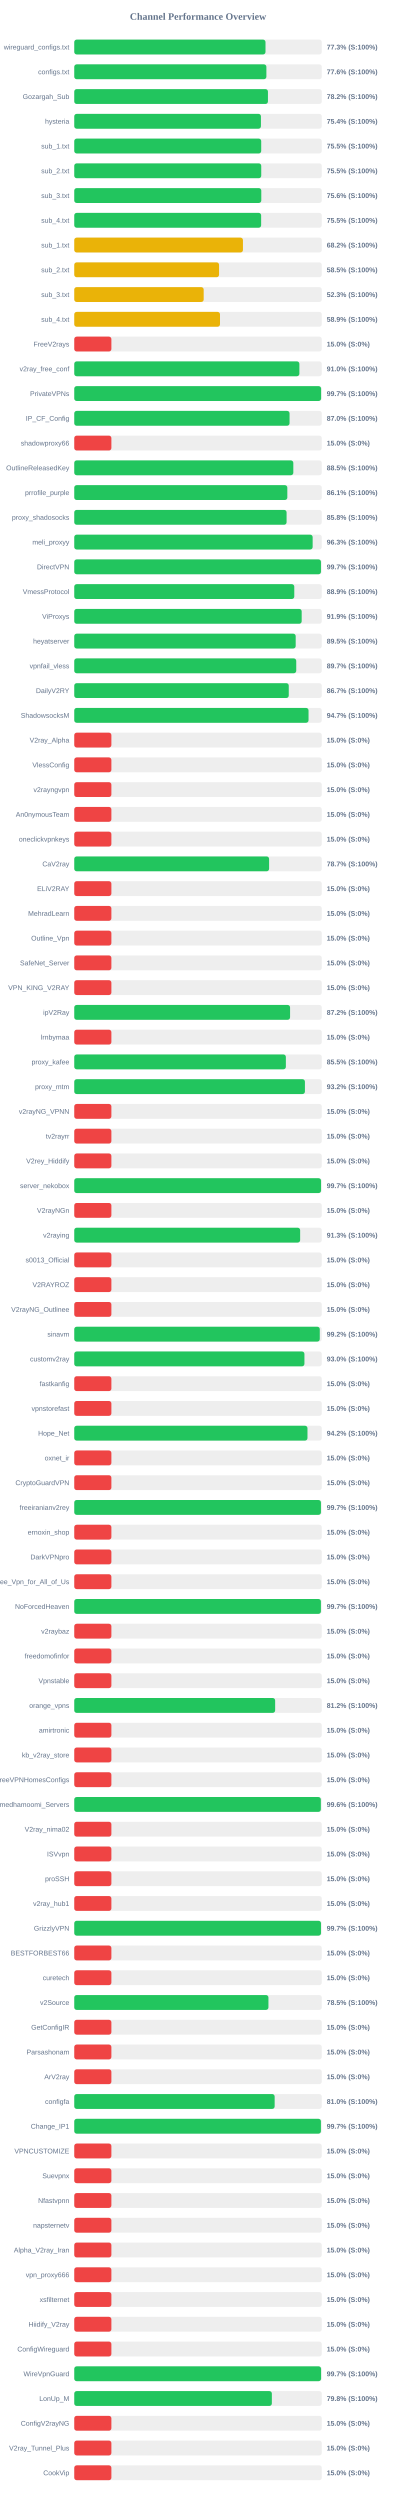
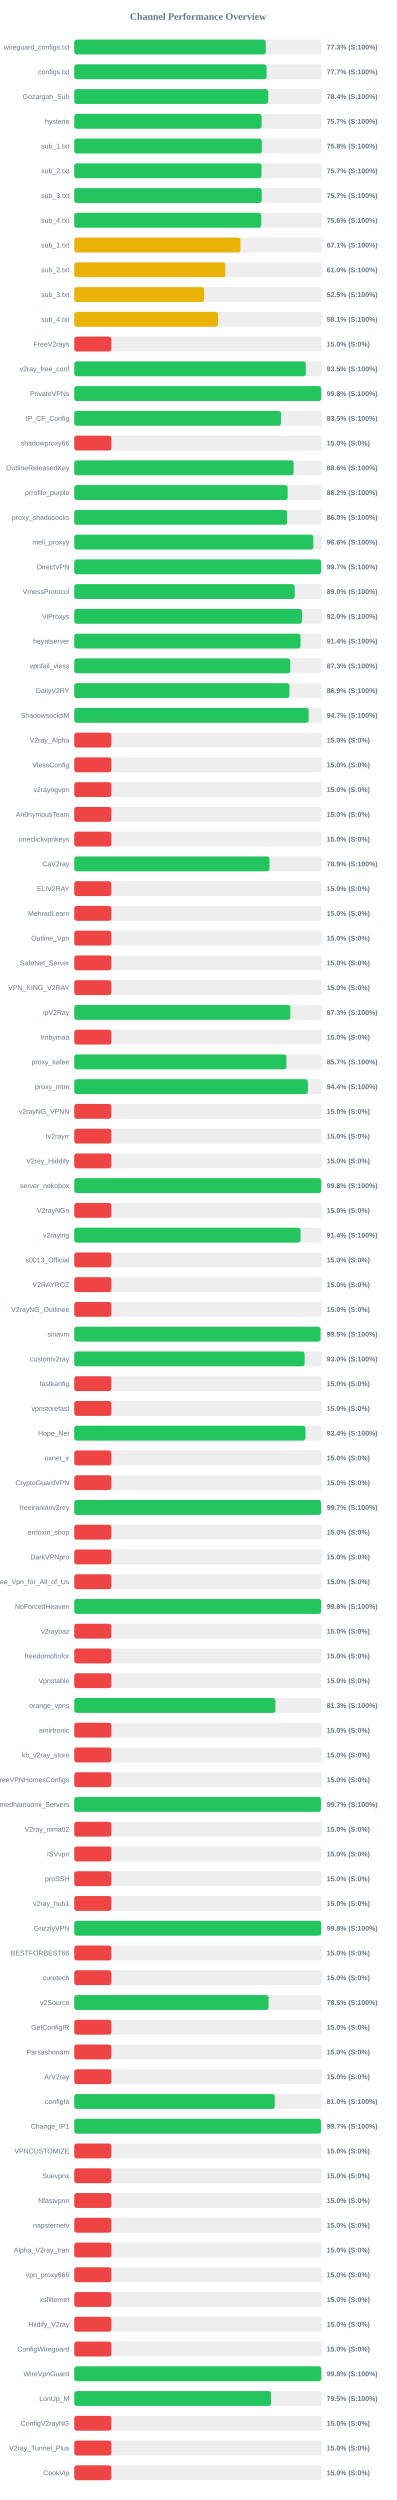
<svg xmlns="http://www.w3.org/2000/svg" width="800" height="5050" version="1.1">
  <style>
        .row { font: 14px Arial; fill: #64748b; }
        .score { font: bold 14px Arial; fill: #64748b; }
    </style>
  <text x="400" y="40" text-anchor="middle" font-size="20px" font-weight="bold" fill="#64748b">Channel Performance Overview</text>
  <rect x="150" y="80" width="500" height="30" fill="#eee" rx="5" />
-   <rect x="150" y="80" width="386.3" height="30" fill="#22c55e" rx="5" />
+   <rect x="150" y="80" width="386.75" height="30" fill="#22c55e" rx="5" />
  <text x="140" y="100" text-anchor="end" class="row">wireguard_configs.txt</text>
  <text x="660" y="100" text-anchor="start" class="score">77.3% (S:100%)</text>
  <rect x="150" y="130" width="500" height="30" fill="#eee" rx="5" />
-   <rect x="150" y="130" width="388.1" height="30" fill="#22c55e" rx="5" />
+   <rect x="150" y="130" width="388.5" height="30" fill="#22c55e" rx="5" />
  <text x="140" y="150" text-anchor="end" class="row">configs.txt</text>
-   <text x="660" y="150" text-anchor="start" class="score">77.6% (S:100%)</text>
+   <text x="660" y="150" text-anchor="start" class="score">77.7% (S:100%)</text>
  <rect x="150" y="180" width="500" height="30" fill="#eee" rx="5" />
-   <rect x="150" y="180" width="391.25" height="30" fill="#22c55e" rx="5" />
+   <rect x="150" y="180" width="391.85" height="30" fill="#22c55e" rx="5" />
  <text x="140" y="200" text-anchor="end" class="row">Gozargah_Sub</text>
-   <text x="660" y="200" text-anchor="start" class="score">78.2% (S:100%)</text>
+   <text x="660" y="200" text-anchor="start" class="score">78.4% (S:100%)</text>
  <rect x="150" y="230" width="500" height="30" fill="#eee" rx="5" />
-   <rect x="150" y="230" width="377.1" height="30" fill="#22c55e" rx="5" />
+   <rect x="150" y="230" width="378.45" height="30" fill="#22c55e" rx="5" />
  <text x="140" y="250" text-anchor="end" class="row">hysteria</text>
-   <text x="660" y="250" text-anchor="start" class="score">75.4% (S:100%)</text>
+   <text x="660" y="250" text-anchor="start" class="score">75.7% (S:100%)</text>
  <rect x="150" y="280" width="500" height="30" fill="#eee" rx="5" />
-   <rect x="150" y="280" width="377.65" height="30" fill="#22c55e" rx="5" />
+   <rect x="150" y="280" width="378.8" height="30" fill="#22c55e" rx="5" />
  <text x="140" y="300" text-anchor="end" class="row">sub_1.txt</text>
-   <text x="660" y="300" text-anchor="start" class="score">75.5% (S:100%)</text>
+   <text x="660" y="300" text-anchor="start" class="score">75.8% (S:100%)</text>
  <rect x="150" y="330" width="500" height="30" fill="#eee" rx="5" />
-   <rect x="150" y="330" width="377.7" height="30" fill="#22c55e" rx="5" />
+   <rect x="150" y="330" width="378.25" height="30" fill="#22c55e" rx="5" />
  <text x="140" y="350" text-anchor="end" class="row">sub_2.txt</text>
-   <text x="660" y="350" text-anchor="start" class="score">75.5% (S:100%)</text>
+   <text x="660" y="350" text-anchor="start" class="score">75.7% (S:100%)</text>
  <rect x="150" y="380" width="500" height="30" fill="#eee" rx="5" />
-   <rect x="150" y="380" width="377.8" height="30" fill="#22c55e" rx="5" />
+   <rect x="150" y="380" width="378.7" height="30" fill="#22c55e" rx="5" />
  <text x="140" y="400" text-anchor="end" class="row">sub_3.txt</text>
-   <text x="660" y="400" text-anchor="start" class="score">75.6% (S:100%)</text>
+   <text x="660" y="400" text-anchor="start" class="score">75.7% (S:100%)</text>
  <rect x="150" y="430" width="500" height="30" fill="#eee" rx="5" />
-   <rect x="150" y="430" width="377.5" height="30" fill="#22c55e" rx="5" />
+   <rect x="150" y="430" width="377.85" height="30" fill="#22c55e" rx="5" />
  <text x="140" y="450" text-anchor="end" class="row">sub_4.txt</text>
-   <text x="660" y="450" text-anchor="start" class="score">75.5% (S:100%)</text>
+   <text x="660" y="450" text-anchor="start" class="score">75.6% (S:100%)</text>
  <rect x="150" y="480" width="500" height="30" fill="#eee" rx="5" />
-   <rect x="150" y="480" width="340.75" height="30" fill="#eab308" rx="5" />
+   <rect x="150" y="480" width="335.7" height="30" fill="#eab308" rx="5" />
  <text x="140" y="500" text-anchor="end" class="row">sub_1.txt</text>
-   <text x="660" y="500" text-anchor="start" class="score">68.2% (S:100%)</text>
+   <text x="660" y="500" text-anchor="start" class="score">67.1% (S:100%)</text>
  <rect x="150" y="530" width="500" height="30" fill="#eee" rx="5" />
-   <rect x="150" y="530" width="292.5" height="30" fill="#eab308" rx="5" />
+   <rect x="150" y="530" width="305.1" height="30" fill="#eab308" rx="5" />
  <text x="140" y="550" text-anchor="end" class="row">sub_2.txt</text>
-   <text x="660" y="550" text-anchor="start" class="score">58.5% (S:100%)</text>
+   <text x="660" y="550" text-anchor="start" class="score">61.0% (S:100%)</text>
  <rect x="150" y="580" width="500" height="30" fill="#eee" rx="5" />
-   <rect x="150" y="580" width="261.45" height="30" fill="#eab308" rx="5" />
+   <rect x="150" y="580" width="262.3" height="30" fill="#eab308" rx="5" />
  <text x="140" y="600" text-anchor="end" class="row">sub_3.txt</text>
-   <text x="660" y="600" text-anchor="start" class="score">52.3% (S:100%)</text>
+   <text x="660" y="600" text-anchor="start" class="score">52.5% (S:100%)</text>
  <rect x="150" y="630" width="500" height="30" fill="#eee" rx="5" />
-   <rect x="150" y="630" width="294.4" height="30" fill="#eab308" rx="5" />
+   <rect x="150" y="630" width="290.4" height="30" fill="#eab308" rx="5" />
  <text x="140" y="650" text-anchor="end" class="row">sub_4.txt</text>
-   <text x="660" y="650" text-anchor="start" class="score">58.9% (S:100%)</text>
+   <text x="660" y="650" text-anchor="start" class="score">58.1% (S:100%)</text>
  <rect x="150" y="680" width="500" height="30" fill="#eee" rx="5" />
  <rect x="150" y="680" width="75.0" height="30" fill="#ef4444" rx="5" />
  <text x="140" y="700" text-anchor="end" class="row">FreeV2rays</text>
  <text x="660" y="700" text-anchor="start" class="score">15.0% (S:0%)</text>
  <rect x="150" y="730" width="500" height="30" fill="#eee" rx="5" />
-   <rect x="150" y="730" width="454.75" height="30" fill="#22c55e" rx="5" />
+   <rect x="150" y="730" width="467.65" height="30" fill="#22c55e" rx="5" />
  <text x="140" y="750" text-anchor="end" class="row">v2ray_free_conf</text>
-   <text x="660" y="750" text-anchor="start" class="score">91.0% (S:100%)</text>
+   <text x="660" y="750" text-anchor="start" class="score">93.5% (S:100%)</text>
  <rect x="150" y="780" width="500" height="30" fill="#eee" rx="5" />
-   <rect x="150" y="780" width="498.6" height="30" fill="#22c55e" rx="5" />
+   <rect x="150" y="780" width="498.8" height="30" fill="#22c55e" rx="5" />
  <text x="140" y="800" text-anchor="end" class="row">PrivateVPNs</text>
-   <text x="660" y="800" text-anchor="start" class="score">99.7% (S:100%)</text>
+   <text x="660" y="800" text-anchor="start" class="score">99.8% (S:100%)</text>
  <rect x="150" y="830" width="500" height="30" fill="#eee" rx="5" />
-   <rect x="150" y="830" width="434.9" height="30" fill="#22c55e" rx="5" />
+   <rect x="150" y="830" width="417.65" height="30" fill="#22c55e" rx="5" />
  <text x="140" y="850" text-anchor="end" class="row">IP_CF_Config</text>
-   <text x="660" y="850" text-anchor="start" class="score">87.0% (S:100%)</text>
+   <text x="660" y="850" text-anchor="start" class="score">83.5% (S:100%)</text>
  <rect x="150" y="880" width="500" height="30" fill="#eee" rx="5" />
  <rect x="150" y="880" width="75.0" height="30" fill="#ef4444" rx="5" />
  <text x="140" y="900" text-anchor="end" class="row">shadowproxy66</text>
  <text x="660" y="900" text-anchor="start" class="score">15.0% (S:0%)</text>
  <rect x="150" y="930" width="500" height="30" fill="#eee" rx="5" />
-   <rect x="150" y="930" width="442.5" height="30" fill="#22c55e" rx="5" />
+   <rect x="150" y="930" width="443.1" height="30" fill="#22c55e" rx="5" />
  <text x="140" y="950" text-anchor="end" class="row">OutlineReleasedKey</text>
-   <text x="660" y="950" text-anchor="start" class="score">88.5% (S:100%)</text>
+   <text x="660" y="950" text-anchor="start" class="score">88.6% (S:100%)</text>
  <rect x="150" y="980" width="500" height="30" fill="#eee" rx="5" />
-   <rect x="150" y="980" width="430.4" height="30" fill="#22c55e" rx="5" />
+   <rect x="150" y="980" width="431.05" height="30" fill="#22c55e" rx="5" />
  <text x="140" y="1000" text-anchor="end" class="row">prrofile_purple</text>
-   <text x="660" y="1000" text-anchor="start" class="score">86.1% (S:100%)</text>
+   <text x="660" y="1000" text-anchor="start" class="score">86.2% (S:100%)</text>
  <rect x="150" y="1030" width="500" height="30" fill="#eee" rx="5" />
-   <rect x="150" y="1030" width="428.9" height="30" fill="#22c55e" rx="5" />
+   <rect x="150" y="1030" width="429.95" height="30" fill="#22c55e" rx="5" />
  <text x="140" y="1050" text-anchor="end" class="row">proxy_shadosocks</text>
-   <text x="660" y="1050" text-anchor="start" class="score">85.8% (S:100%)</text>
+   <text x="660" y="1050" text-anchor="start" class="score">86.0% (S:100%)</text>
  <rect x="150" y="1080" width="500" height="30" fill="#eee" rx="5" />
-   <rect x="150" y="1080" width="481.55" height="30" fill="#22c55e" rx="5" />
+   <rect x="150" y="1080" width="482.85" height="30" fill="#22c55e" rx="5" />
  <text x="140" y="1100" text-anchor="end" class="row">meli_proxyy</text>
-   <text x="660" y="1100" text-anchor="start" class="score">96.3% (S:100%)</text>
+   <text x="660" y="1100" text-anchor="start" class="score">96.6% (S:100%)</text>
  <rect x="150" y="1130" width="500" height="30" fill="#eee" rx="5" />
-   <rect x="150" y="1130" width="498.35" height="30" fill="#22c55e" rx="5" />
+   <rect x="150" y="1130" width="498.6" height="30" fill="#22c55e" rx="5" />
  <text x="140" y="1150" text-anchor="end" class="row">DirectVPN</text>
  <text x="660" y="1150" text-anchor="start" class="score">99.7% (S:100%)</text>
  <rect x="150" y="1180" width="500" height="30" fill="#eee" rx="5" />
-   <rect x="150" y="1180" width="444.45" height="30" fill="#22c55e" rx="5" />
+   <rect x="150" y="1180" width="445.25" height="30" fill="#22c55e" rx="5" />
  <text x="140" y="1200" text-anchor="end" class="row">VmessProtocol</text>
-   <text x="660" y="1200" text-anchor="start" class="score">88.9% (S:100%)</text>
+   <text x="660" y="1200" text-anchor="start" class="score">89.0% (S:100%)</text>
  <rect x="150" y="1230" width="500" height="30" fill="#eee" rx="5" />
-   <rect x="150" y="1230" width="459.4" height="30" fill="#22c55e" rx="5" />
+   <rect x="150" y="1230" width="460.0" height="30" fill="#22c55e" rx="5" />
  <text x="140" y="1250" text-anchor="end" class="row">ViProxys</text>
-   <text x="660" y="1250" text-anchor="start" class="score">91.9% (S:100%)</text>
+   <text x="660" y="1250" text-anchor="start" class="score">92.0% (S:100%)</text>
  <rect x="150" y="1280" width="500" height="30" fill="#eee" rx="5" />
-   <rect x="150" y="1280" width="447.3" height="30" fill="#22c55e" rx="5" />
+   <rect x="150" y="1280" width="456.95" height="30" fill="#22c55e" rx="5" />
  <text x="140" y="1300" text-anchor="end" class="row">heyatserver</text>
-   <text x="660" y="1300" text-anchor="start" class="score">89.5% (S:100%)</text>
+   <text x="660" y="1300" text-anchor="start" class="score">91.4% (S:100%)</text>
  <rect x="150" y="1330" width="500" height="30" fill="#eee" rx="5" />
-   <rect x="150" y="1330" width="448.4" height="30" fill="#22c55e" rx="5" />
+   <rect x="150" y="1330" width="436.35" height="30" fill="#22c55e" rx="5" />
  <text x="140" y="1350" text-anchor="end" class="row">vpnfail_vless</text>
-   <text x="660" y="1350" text-anchor="start" class="score">89.7% (S:100%)</text>
+   <text x="660" y="1350" text-anchor="start" class="score">87.3% (S:100%)</text>
  <rect x="150" y="1380" width="500" height="30" fill="#eee" rx="5" />
-   <rect x="150" y="1380" width="433.3" height="30" fill="#22c55e" rx="5" />
+   <rect x="150" y="1380" width="434.6" height="30" fill="#22c55e" rx="5" />
  <text x="140" y="1400" text-anchor="end" class="row">DailyV2RY</text>
-   <text x="660" y="1400" text-anchor="start" class="score">86.7% (S:100%)</text>
+   <text x="660" y="1400" text-anchor="start" class="score">86.9% (S:100%)</text>
  <rect x="150" y="1430" width="500" height="30" fill="#eee" rx="5" />
-   <rect x="150" y="1430" width="473.25" height="30" fill="#22c55e" rx="5" />
+   <rect x="150" y="1430" width="473.55" height="30" fill="#22c55e" rx="5" />
  <text x="140" y="1450" text-anchor="end" class="row">ShadowsocksM</text>
  <text x="660" y="1450" text-anchor="start" class="score">94.7% (S:100%)</text>
  <rect x="150" y="1480" width="500" height="30" fill="#eee" rx="5" />
  <rect x="150" y="1480" width="75.0" height="30" fill="#ef4444" rx="5" />
  <text x="140" y="1500" text-anchor="end" class="row">V2ray_Alpha</text>
  <text x="660" y="1500" text-anchor="start" class="score">15.0% (S:0%)</text>
  <rect x="150" y="1530" width="500" height="30" fill="#eee" rx="5" />
  <rect x="150" y="1530" width="75.0" height="30" fill="#ef4444" rx="5" />
  <text x="140" y="1550" text-anchor="end" class="row">VlessConfig</text>
  <text x="660" y="1550" text-anchor="start" class="score">15.0% (S:0%)</text>
  <rect x="150" y="1580" width="500" height="30" fill="#eee" rx="5" />
  <rect x="150" y="1580" width="75.0" height="30" fill="#ef4444" rx="5" />
  <text x="140" y="1600" text-anchor="end" class="row">v2rayngvpn</text>
  <text x="660" y="1600" text-anchor="start" class="score">15.0% (S:0%)</text>
  <rect x="150" y="1630" width="500" height="30" fill="#eee" rx="5" />
  <rect x="150" y="1630" width="75.0" height="30" fill="#ef4444" rx="5" />
  <text x="140" y="1650" text-anchor="end" class="row">An0nymousTeam</text>
  <text x="660" y="1650" text-anchor="start" class="score">15.0% (S:0%)</text>
  <rect x="150" y="1680" width="500" height="30" fill="#eee" rx="5" />
  <rect x="150" y="1680" width="75.0" height="30" fill="#ef4444" rx="5" />
  <text x="140" y="1700" text-anchor="end" class="row">oneclickvpnkeys</text>
  <text x="660" y="1700" text-anchor="start" class="score">15.0% (S:0%)</text>
  <rect x="150" y="1730" width="500" height="30" fill="#eee" rx="5" />
-   <rect x="150" y="1730" width="393.55" height="30" fill="#22c55e" rx="5" />
+   <rect x="150" y="1730" width="394.35" height="30" fill="#22c55e" rx="5" />
  <text x="140" y="1750" text-anchor="end" class="row">CaV2ray</text>
-   <text x="660" y="1750" text-anchor="start" class="score">78.7% (S:100%)</text>
+   <text x="660" y="1750" text-anchor="start" class="score">78.9% (S:100%)</text>
  <rect x="150" y="1780" width="500" height="30" fill="#eee" rx="5" />
  <rect x="150" y="1780" width="75.0" height="30" fill="#ef4444" rx="5" />
  <text x="140" y="1800" text-anchor="end" class="row">ELiV2RAY</text>
  <text x="660" y="1800" text-anchor="start" class="score">15.0% (S:0%)</text>
  <rect x="150" y="1830" width="500" height="30" fill="#eee" rx="5" />
  <rect x="150" y="1830" width="75.0" height="30" fill="#ef4444" rx="5" />
  <text x="140" y="1850" text-anchor="end" class="row">MehradLearn</text>
  <text x="660" y="1850" text-anchor="start" class="score">15.0% (S:0%)</text>
  <rect x="150" y="1880" width="500" height="30" fill="#eee" rx="5" />
  <rect x="150" y="1880" width="75.0" height="30" fill="#ef4444" rx="5" />
  <text x="140" y="1900" text-anchor="end" class="row">Outline_Vpn</text>
  <text x="660" y="1900" text-anchor="start" class="score">15.0% (S:0%)</text>
  <rect x="150" y="1930" width="500" height="30" fill="#eee" rx="5" />
  <rect x="150" y="1930" width="75.0" height="30" fill="#ef4444" rx="5" />
  <text x="140" y="1950" text-anchor="end" class="row">SafeNet_Server</text>
  <text x="660" y="1950" text-anchor="start" class="score">15.0% (S:0%)</text>
  <rect x="150" y="1980" width="500" height="30" fill="#eee" rx="5" />
  <rect x="150" y="1980" width="75.0" height="30" fill="#ef4444" rx="5" />
  <text x="140" y="2000" text-anchor="end" class="row">VPN_KING_V2RAY</text>
  <text x="660" y="2000" text-anchor="start" class="score">15.0% (S:0%)</text>
  <rect x="150" y="2030" width="500" height="30" fill="#eee" rx="5" />
-   <rect x="150" y="2030" width="435.95" height="30" fill="#22c55e" rx="5" />
+   <rect x="150" y="2030" width="436.45" height="30" fill="#22c55e" rx="5" />
  <text x="140" y="2050" text-anchor="end" class="row">ipV2Ray</text>
-   <text x="660" y="2050" text-anchor="start" class="score">87.2% (S:100%)</text>
+   <text x="660" y="2050" text-anchor="start" class="score">87.3% (S:100%)</text>
  <rect x="150" y="2080" width="500" height="30" fill="#eee" rx="5" />
  <rect x="150" y="2080" width="75.0" height="30" fill="#ef4444" rx="5" />
  <text x="140" y="2100" text-anchor="end" class="row">lrnbymaa</text>
  <text x="660" y="2100" text-anchor="start" class="score">15.0% (S:0%)</text>
  <rect x="150" y="2130" width="500" height="30" fill="#eee" rx="5" />
-   <rect x="150" y="2130" width="427.45" height="30" fill="#22c55e" rx="5" />
+   <rect x="150" y="2130" width="428.7" height="30" fill="#22c55e" rx="5" />
  <text x="140" y="2150" text-anchor="end" class="row">proxy_kafee</text>
-   <text x="660" y="2150" text-anchor="start" class="score">85.5% (S:100%)</text>
+   <text x="660" y="2150" text-anchor="start" class="score">85.7% (S:100%)</text>
  <rect x="150" y="2180" width="500" height="30" fill="#eee" rx="5" />
-   <rect x="150" y="2180" width="465.95" height="30" fill="#22c55e" rx="5" />
+   <rect x="150" y="2180" width="471.95" height="30" fill="#22c55e" rx="5" />
  <text x="140" y="2200" text-anchor="end" class="row">proxy_mtm</text>
-   <text x="660" y="2200" text-anchor="start" class="score">93.2% (S:100%)</text>
+   <text x="660" y="2200" text-anchor="start" class="score">94.4% (S:100%)</text>
  <rect x="150" y="2230" width="500" height="30" fill="#eee" rx="5" />
  <rect x="150" y="2230" width="75.0" height="30" fill="#ef4444" rx="5" />
  <text x="140" y="2250" text-anchor="end" class="row">v2rayNG_VPNN</text>
  <text x="660" y="2250" text-anchor="start" class="score">15.0% (S:0%)</text>
  <rect x="150" y="2280" width="500" height="30" fill="#eee" rx="5" />
  <rect x="150" y="2280" width="75.0" height="30" fill="#ef4444" rx="5" />
  <text x="140" y="2300" text-anchor="end" class="row">tv2rayrr</text>
  <text x="660" y="2300" text-anchor="start" class="score">15.0% (S:0%)</text>
  <rect x="150" y="2330" width="500" height="30" fill="#eee" rx="5" />
  <rect x="150" y="2330" width="75.0" height="30" fill="#ef4444" rx="5" />
  <text x="140" y="2350" text-anchor="end" class="row">V2rey_Hiddify</text>
  <text x="660" y="2350" text-anchor="start" class="score">15.0% (S:0%)</text>
  <rect x="150" y="2380" width="500" height="30" fill="#eee" rx="5" />
-   <rect x="150" y="2380" width="498.5" height="30" fill="#22c55e" rx="5" />
+   <rect x="150" y="2380" width="498.85" height="30" fill="#22c55e" rx="5" />
  <text x="140" y="2400" text-anchor="end" class="row">server_nekobox</text>
-   <text x="660" y="2400" text-anchor="start" class="score">99.7% (S:100%)</text>
+   <text x="660" y="2400" text-anchor="start" class="score">99.8% (S:100%)</text>
  <rect x="150" y="2430" width="500" height="30" fill="#eee" rx="5" />
  <rect x="150" y="2430" width="75.0" height="30" fill="#ef4444" rx="5" />
  <text x="140" y="2450" text-anchor="end" class="row">V2rayNGn</text>
  <text x="660" y="2450" text-anchor="start" class="score">15.0% (S:0%)</text>
  <rect x="150" y="2480" width="500" height="30" fill="#eee" rx="5" />
-   <rect x="150" y="2480" width="456.3" height="30" fill="#22c55e" rx="5" />
+   <rect x="150" y="2480" width="457.15" height="30" fill="#22c55e" rx="5" />
  <text x="140" y="2500" text-anchor="end" class="row">v2raying</text>
-   <text x="660" y="2500" text-anchor="start" class="score">91.3% (S:100%)</text>
+   <text x="660" y="2500" text-anchor="start" class="score">91.4% (S:100%)</text>
  <rect x="150" y="2530" width="500" height="30" fill="#eee" rx="5" />
  <rect x="150" y="2530" width="75.0" height="30" fill="#ef4444" rx="5" />
  <text x="140" y="2550" text-anchor="end" class="row">s0013_Official</text>
  <text x="660" y="2550" text-anchor="start" class="score">15.0% (S:0%)</text>
  <rect x="150" y="2580" width="500" height="30" fill="#eee" rx="5" />
  <rect x="150" y="2580" width="75.0" height="30" fill="#ef4444" rx="5" />
  <text x="140" y="2600" text-anchor="end" class="row">V2RAYROZ</text>
  <text x="660" y="2600" text-anchor="start" class="score">15.0% (S:0%)</text>
  <rect x="150" y="2630" width="500" height="30" fill="#eee" rx="5" />
  <rect x="150" y="2630" width="75.0" height="30" fill="#ef4444" rx="5" />
  <text x="140" y="2650" text-anchor="end" class="row">V2rayNG_Outlinee</text>
  <text x="660" y="2650" text-anchor="start" class="score">15.0% (S:0%)</text>
  <rect x="150" y="2680" width="500" height="30" fill="#eee" rx="5" />
-   <rect x="150" y="2680" width="495.95" height="30" fill="#22c55e" rx="5" />
+   <rect x="150" y="2680" width="497.5" height="30" fill="#22c55e" rx="5" />
  <text x="140" y="2700" text-anchor="end" class="row">sinavm</text>
-   <text x="660" y="2700" text-anchor="start" class="score">99.2% (S:100%)</text>
+   <text x="660" y="2700" text-anchor="start" class="score">99.5% (S:100%)</text>
  <rect x="150" y="2730" width="500" height="30" fill="#eee" rx="5" />
-   <rect x="150" y="2730" width="464.95" height="30" fill="#22c55e" rx="5" />
+   <rect x="150" y="2730" width="465.25" height="30" fill="#22c55e" rx="5" />
  <text x="140" y="2750" text-anchor="end" class="row">customv2ray</text>
  <text x="660" y="2750" text-anchor="start" class="score">93.0% (S:100%)</text>
  <rect x="150" y="2780" width="500" height="30" fill="#eee" rx="5" />
  <rect x="150" y="2780" width="75.0" height="30" fill="#ef4444" rx="5" />
  <text x="140" y="2800" text-anchor="end" class="row">fastkanfig</text>
  <text x="660" y="2800" text-anchor="start" class="score">15.0% (S:0%)</text>
  <rect x="150" y="2830" width="500" height="30" fill="#eee" rx="5" />
  <rect x="150" y="2830" width="75.0" height="30" fill="#ef4444" rx="5" />
  <text x="140" y="2850" text-anchor="end" class="row">vpnstorefast</text>
  <text x="660" y="2850" text-anchor="start" class="score">15.0% (S:0%)</text>
  <rect x="150" y="2880" width="500" height="30" fill="#eee" rx="5" />
-   <rect x="150" y="2880" width="471.1" height="30" fill="#22c55e" rx="5" />
+   <rect x="150" y="2880" width="467.15" height="30" fill="#22c55e" rx="5" />
  <text x="140" y="2900" text-anchor="end" class="row">Hope_Net</text>
-   <text x="660" y="2900" text-anchor="start" class="score">94.2% (S:100%)</text>
+   <text x="660" y="2900" text-anchor="start" class="score">93.4% (S:100%)</text>
  <rect x="150" y="2930" width="500" height="30" fill="#eee" rx="5" />
  <rect x="150" y="2930" width="75.0" height="30" fill="#ef4444" rx="5" />
  <text x="140" y="2950" text-anchor="end" class="row">oxnet_ir</text>
  <text x="660" y="2950" text-anchor="start" class="score">15.0% (S:0%)</text>
  <rect x="150" y="2980" width="500" height="30" fill="#eee" rx="5" />
  <rect x="150" y="2980" width="75.0" height="30" fill="#ef4444" rx="5" />
  <text x="140" y="3000" text-anchor="end" class="row">CryptoGuardVPN</text>
  <text x="660" y="3000" text-anchor="start" class="score">15.0% (S:0%)</text>
  <rect x="150" y="3030" width="500" height="30" fill="#eee" rx="5" />
-   <rect x="150" y="3030" width="498.3" height="30" fill="#22c55e" rx="5" />
+   <rect x="150" y="3030" width="498.7" height="30" fill="#22c55e" rx="5" />
  <text x="140" y="3050" text-anchor="end" class="row">freeiranianv2rey</text>
  <text x="660" y="3050" text-anchor="start" class="score">99.7% (S:100%)</text>
  <rect x="150" y="3080" width="500" height="30" fill="#eee" rx="5" />
  <rect x="150" y="3080" width="75.0" height="30" fill="#ef4444" rx="5" />
  <text x="140" y="3100" text-anchor="end" class="row">ernoxin_shop</text>
  <text x="660" y="3100" text-anchor="start" class="score">15.0% (S:0%)</text>
  <rect x="150" y="3130" width="500" height="30" fill="#eee" rx="5" />
  <rect x="150" y="3130" width="75.0" height="30" fill="#ef4444" rx="5" />
  <text x="140" y="3150" text-anchor="end" class="row">DarkVPNpro</text>
  <text x="660" y="3150" text-anchor="start" class="score">15.0% (S:0%)</text>
  <rect x="150" y="3180" width="500" height="30" fill="#eee" rx="5" />
  <rect x="150" y="3180" width="75.0" height="30" fill="#ef4444" rx="5" />
  <text x="140" y="3200" text-anchor="end" class="row">Free_Vpn_for_All_of_Us</text>
  <text x="660" y="3200" text-anchor="start" class="score">15.0% (S:0%)</text>
  <rect x="150" y="3230" width="500" height="30" fill="#eee" rx="5" />
-   <rect x="150" y="3230" width="498.25" height="30" fill="#22c55e" rx="5" />
+   <rect x="150" y="3230" width="498.8" height="30" fill="#22c55e" rx="5" />
  <text x="140" y="3250" text-anchor="end" class="row">NoForcedHeaven</text>
-   <text x="660" y="3250" text-anchor="start" class="score">99.7% (S:100%)</text>
+   <text x="660" y="3250" text-anchor="start" class="score">99.8% (S:100%)</text>
  <rect x="150" y="3280" width="500" height="30" fill="#eee" rx="5" />
  <rect x="150" y="3280" width="75.0" height="30" fill="#ef4444" rx="5" />
  <text x="140" y="3300" text-anchor="end" class="row">v2raybaz</text>
  <text x="660" y="3300" text-anchor="start" class="score">15.0% (S:0%)</text>
  <rect x="150" y="3330" width="500" height="30" fill="#eee" rx="5" />
  <rect x="150" y="3330" width="75.0" height="30" fill="#ef4444" rx="5" />
  <text x="140" y="3350" text-anchor="end" class="row">freedomofinfor</text>
  <text x="660" y="3350" text-anchor="start" class="score">15.0% (S:0%)</text>
  <rect x="150" y="3380" width="500" height="30" fill="#eee" rx="5" />
  <rect x="150" y="3380" width="75.0" height="30" fill="#ef4444" rx="5" />
  <text x="140" y="3400" text-anchor="end" class="row">Vpnstable</text>
  <text x="660" y="3400" text-anchor="start" class="score">15.0% (S:0%)</text>
  <rect x="150" y="3430" width="500" height="30" fill="#eee" rx="5" />
-   <rect x="150" y="3430" width="405.8" height="30" fill="#22c55e" rx="5" />
+   <rect x="150" y="3430" width="406.35" height="30" fill="#22c55e" rx="5" />
  <text x="140" y="3450" text-anchor="end" class="row">orange_vpns</text>
-   <text x="660" y="3450" text-anchor="start" class="score">81.2% (S:100%)</text>
+   <text x="660" y="3450" text-anchor="start" class="score">81.3% (S:100%)</text>
  <rect x="150" y="3480" width="500" height="30" fill="#eee" rx="5" />
  <rect x="150" y="3480" width="75.0" height="30" fill="#ef4444" rx="5" />
  <text x="140" y="3500" text-anchor="end" class="row">amirtronic</text>
  <text x="660" y="3500" text-anchor="start" class="score">15.0% (S:0%)</text>
  <rect x="150" y="3530" width="500" height="30" fill="#eee" rx="5" />
  <rect x="150" y="3530" width="75.0" height="30" fill="#ef4444" rx="5" />
  <text x="140" y="3550" text-anchor="end" class="row">kb_v2ray_store</text>
  <text x="660" y="3550" text-anchor="start" class="score">15.0% (S:0%)</text>
  <rect x="150" y="3580" width="500" height="30" fill="#eee" rx="5" />
  <rect x="150" y="3580" width="75.0" height="30" fill="#ef4444" rx="5" />
  <text x="140" y="3600" text-anchor="end" class="row">FreeVPNHomesConfigs</text>
  <text x="660" y="3600" text-anchor="start" class="score">15.0% (S:0%)</text>
  <rect x="150" y="3630" width="500" height="30" fill="#eee" rx="5" />
-   <rect x="150" y="3630" width="498.1" height="30" fill="#22c55e" rx="5" />
+   <rect x="150" y="3630" width="498.35" height="30" fill="#22c55e" rx="5" />
  <text x="140" y="3650" text-anchor="end" class="row">Ahmedhamoomi_Servers</text>
-   <text x="660" y="3650" text-anchor="start" class="score">99.6% (S:100%)</text>
+   <text x="660" y="3650" text-anchor="start" class="score">99.7% (S:100%)</text>
  <rect x="150" y="3680" width="500" height="30" fill="#eee" rx="5" />
  <rect x="150" y="3680" width="75.0" height="30" fill="#ef4444" rx="5" />
  <text x="140" y="3700" text-anchor="end" class="row">V2ray_nima02</text>
  <text x="660" y="3700" text-anchor="start" class="score">15.0% (S:0%)</text>
  <rect x="150" y="3730" width="500" height="30" fill="#eee" rx="5" />
  <rect x="150" y="3730" width="75.0" height="30" fill="#ef4444" rx="5" />
  <text x="140" y="3750" text-anchor="end" class="row">ISVvpn</text>
  <text x="660" y="3750" text-anchor="start" class="score">15.0% (S:0%)</text>
  <rect x="150" y="3780" width="500" height="30" fill="#eee" rx="5" />
  <rect x="150" y="3780" width="75.0" height="30" fill="#ef4444" rx="5" />
  <text x="140" y="3800" text-anchor="end" class="row">proSSH</text>
  <text x="660" y="3800" text-anchor="start" class="score">15.0% (S:0%)</text>
  <rect x="150" y="3830" width="500" height="30" fill="#eee" rx="5" />
  <rect x="150" y="3830" width="75.0" height="30" fill="#ef4444" rx="5" />
  <text x="140" y="3850" text-anchor="end" class="row">v2ray_hub1</text>
  <text x="660" y="3850" text-anchor="start" class="score">15.0% (S:0%)</text>
  <rect x="150" y="3880" width="500" height="30" fill="#eee" rx="5" />
-   <rect x="150" y="3880" width="498.4" height="30" fill="#22c55e" rx="5" />
+   <rect x="150" y="3880" width="498.8" height="30" fill="#22c55e" rx="5" />
  <text x="140" y="3900" text-anchor="end" class="row">GrizzlyVPN</text>
-   <text x="660" y="3900" text-anchor="start" class="score">99.7% (S:100%)</text>
+   <text x="660" y="3900" text-anchor="start" class="score">99.8% (S:100%)</text>
  <rect x="150" y="3930" width="500" height="30" fill="#eee" rx="5" />
  <rect x="150" y="3930" width="75.0" height="30" fill="#ef4444" rx="5" />
  <text x="140" y="3950" text-anchor="end" class="row">BESTFORBEST66</text>
  <text x="660" y="3950" text-anchor="start" class="score">15.0% (S:0%)</text>
  <rect x="150" y="3980" width="500" height="30" fill="#eee" rx="5" />
  <rect x="150" y="3980" width="75.0" height="30" fill="#ef4444" rx="5" />
  <text x="140" y="4000" text-anchor="end" class="row">curetech</text>
  <text x="660" y="4000" text-anchor="start" class="score">15.0% (S:0%)</text>
  <rect x="150" y="4030" width="500" height="30" fill="#eee" rx="5" />
-   <rect x="150" y="4030" width="392.25" height="30" fill="#22c55e" rx="5" />
+   <rect x="150" y="4030" width="392.6" height="30" fill="#22c55e" rx="5" />
  <text x="140" y="4050" text-anchor="end" class="row">v2Source</text>
  <text x="660" y="4050" text-anchor="start" class="score">78.5% (S:100%)</text>
  <rect x="150" y="4080" width="500" height="30" fill="#eee" rx="5" />
  <rect x="150" y="4080" width="75.0" height="30" fill="#ef4444" rx="5" />
  <text x="140" y="4100" text-anchor="end" class="row">GetConfigIR</text>
  <text x="660" y="4100" text-anchor="start" class="score">15.0% (S:0%)</text>
  <rect x="150" y="4130" width="500" height="30" fill="#eee" rx="5" />
  <rect x="150" y="4130" width="75.0" height="30" fill="#ef4444" rx="5" />
  <text x="140" y="4150" text-anchor="end" class="row">Parsashonam</text>
  <text x="660" y="4150" text-anchor="start" class="score">15.0% (S:0%)</text>
  <rect x="150" y="4180" width="500" height="30" fill="#eee" rx="5" />
  <rect x="150" y="4180" width="75.0" height="30" fill="#ef4444" rx="5" />
  <text x="140" y="4200" text-anchor="end" class="row">ArV2ray</text>
  <text x="660" y="4200" text-anchor="start" class="score">15.0% (S:0%)</text>
  <rect x="150" y="4230" width="500" height="30" fill="#eee" rx="5" />
-   <rect x="150" y="4230" width="404.8" height="30" fill="#22c55e" rx="5" />
+   <rect x="150" y="4230" width="405.1" height="30" fill="#22c55e" rx="5" />
  <text x="140" y="4250" text-anchor="end" class="row">configfa</text>
  <text x="660" y="4250" text-anchor="start" class="score">81.0% (S:100%)</text>
  <rect x="150" y="4280" width="500" height="30" fill="#eee" rx="5" />
-   <rect x="150" y="4280" width="498.25" height="30" fill="#22c55e" rx="5" />
+   <rect x="150" y="4280" width="498.35" height="30" fill="#22c55e" rx="5" />
  <text x="140" y="4300" text-anchor="end" class="row">Change_IP1</text>
  <text x="660" y="4300" text-anchor="start" class="score">99.7% (S:100%)</text>
  <rect x="150" y="4330" width="500" height="30" fill="#eee" rx="5" />
  <rect x="150" y="4330" width="75.0" height="30" fill="#ef4444" rx="5" />
  <text x="140" y="4350" text-anchor="end" class="row">VPNCUSTOMIZE</text>
  <text x="660" y="4350" text-anchor="start" class="score">15.0% (S:0%)</text>
  <rect x="150" y="4380" width="500" height="30" fill="#eee" rx="5" />
  <rect x="150" y="4380" width="75.0" height="30" fill="#ef4444" rx="5" />
  <text x="140" y="4400" text-anchor="end" class="row">Suevpnx</text>
  <text x="660" y="4400" text-anchor="start" class="score">15.0% (S:0%)</text>
  <rect x="150" y="4430" width="500" height="30" fill="#eee" rx="5" />
  <rect x="150" y="4430" width="75.0" height="30" fill="#ef4444" rx="5" />
  <text x="140" y="4450" text-anchor="end" class="row">Nfastvpnn</text>
  <text x="660" y="4450" text-anchor="start" class="score">15.0% (S:0%)</text>
  <rect x="150" y="4480" width="500" height="30" fill="#eee" rx="5" />
  <rect x="150" y="4480" width="75.0" height="30" fill="#ef4444" rx="5" />
  <text x="140" y="4500" text-anchor="end" class="row">napsternetv</text>
  <text x="660" y="4500" text-anchor="start" class="score">15.0% (S:0%)</text>
  <rect x="150" y="4530" width="500" height="30" fill="#eee" rx="5" />
  <rect x="150" y="4530" width="75.0" height="30" fill="#ef4444" rx="5" />
  <text x="140" y="4550" text-anchor="end" class="row">Alpha_V2ray_Iran</text>
  <text x="660" y="4550" text-anchor="start" class="score">15.0% (S:0%)</text>
  <rect x="150" y="4580" width="500" height="30" fill="#eee" rx="5" />
  <rect x="150" y="4580" width="75.0" height="30" fill="#ef4444" rx="5" />
  <text x="140" y="4600" text-anchor="end" class="row">vpn_proxy666</text>
  <text x="660" y="4600" text-anchor="start" class="score">15.0% (S:0%)</text>
  <rect x="150" y="4630" width="500" height="30" fill="#eee" rx="5" />
  <rect x="150" y="4630" width="75.0" height="30" fill="#ef4444" rx="5" />
  <text x="140" y="4650" text-anchor="end" class="row">xsfilternet</text>
  <text x="660" y="4650" text-anchor="start" class="score">15.0% (S:0%)</text>
  <rect x="150" y="4680" width="500" height="30" fill="#eee" rx="5" />
  <rect x="150" y="4680" width="75.0" height="30" fill="#ef4444" rx="5" />
  <text x="140" y="4700" text-anchor="end" class="row">Hiidify_V2ray</text>
  <text x="660" y="4700" text-anchor="start" class="score">15.0% (S:0%)</text>
  <rect x="150" y="4730" width="500" height="30" fill="#eee" rx="5" />
  <rect x="150" y="4730" width="75.0" height="30" fill="#ef4444" rx="5" />
  <text x="140" y="4750" text-anchor="end" class="row">ConfigWireguard</text>
  <text x="660" y="4750" text-anchor="start" class="score">15.0% (S:0%)</text>
  <rect x="150" y="4780" width="500" height="30" fill="#eee" rx="5" />
-   <rect x="150" y="4780" width="498.55" height="30" fill="#22c55e" rx="5" />
+   <rect x="150" y="4780" width="498.95" height="30" fill="#22c55e" rx="5" />
  <text x="140" y="4800" text-anchor="end" class="row">WireVpnGuard</text>
-   <text x="660" y="4800" text-anchor="start" class="score">99.7% (S:100%)</text>
+   <text x="660" y="4800" text-anchor="start" class="score">99.8% (S:100%)</text>
  <rect x="150" y="4830" width="500" height="30" fill="#eee" rx="5" />
-   <rect x="150" y="4830" width="399.15" height="30" fill="#22c55e" rx="5" />
+   <rect x="150" y="4830" width="397.45" height="30" fill="#22c55e" rx="5" />
  <text x="140" y="4850" text-anchor="end" class="row">LonUp_M</text>
-   <text x="660" y="4850" text-anchor="start" class="score">79.8% (S:100%)</text>
+   <text x="660" y="4850" text-anchor="start" class="score">79.5% (S:100%)</text>
  <rect x="150" y="4880" width="500" height="30" fill="#eee" rx="5" />
  <rect x="150" y="4880" width="75.0" height="30" fill="#ef4444" rx="5" />
  <text x="140" y="4900" text-anchor="end" class="row">ConfigV2rayNG</text>
  <text x="660" y="4900" text-anchor="start" class="score">15.0% (S:0%)</text>
  <rect x="150" y="4930" width="500" height="30" fill="#eee" rx="5" />
  <rect x="150" y="4930" width="75.0" height="30" fill="#ef4444" rx="5" />
  <text x="140" y="4950" text-anchor="end" class="row">V2ray_Tunnel_Plus</text>
  <text x="660" y="4950" text-anchor="start" class="score">15.0% (S:0%)</text>
  <rect x="150" y="4980" width="500" height="30" fill="#eee" rx="5" />
  <rect x="150" y="4980" width="75.0" height="30" fill="#ef4444" rx="5" />
  <text x="140" y="5000" text-anchor="end" class="row">CookVip</text>
  <text x="660" y="5000" text-anchor="start" class="score">15.0% (S:0%)</text>
</svg>
